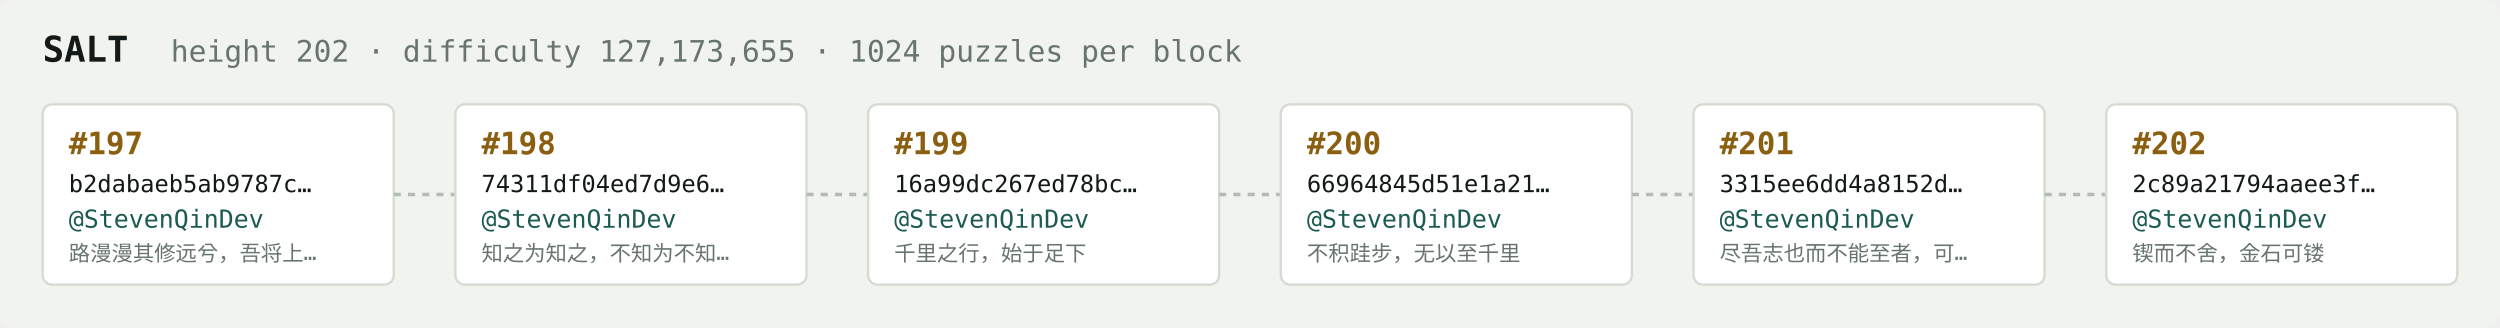
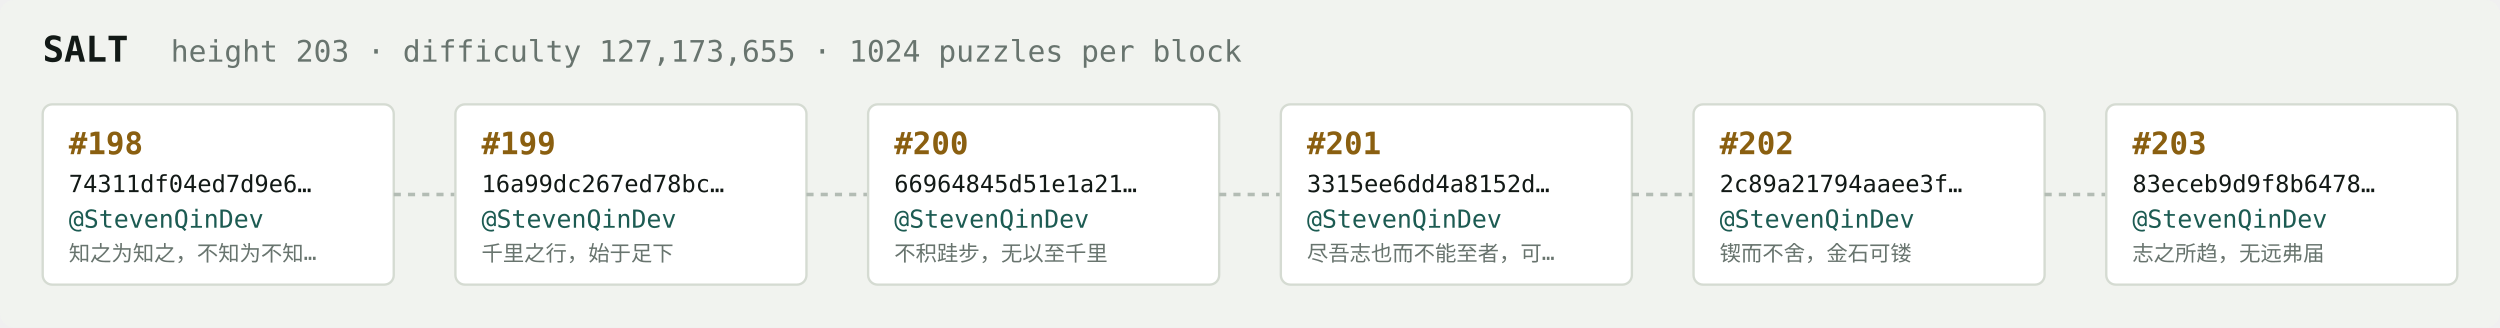
<svg xmlns="http://www.w3.org/2000/svg" width="1054" height="138" viewBox="0 0 1054 138" font-family="ui-monospace,SFMono-Regular,Menlo,monospace">
  <rect fill="#f1f3ef" width="1054" height="138" rx="6" />
  <text x="18" y="26" fill="#121916" font-size="15" font-weight="700">SALT</text>
-   <text x="72" y="26" fill="#68746e" font-size="12.5">height 202 · difficulty 127,173,655 · 1024 puzzles per block</text>
+   <text x="72" y="26" fill="#68746e" font-size="12.5">height 203 · difficulty 127,173,655 · 1024 puzzles per block</text>
  <rect x="18" y="44" width="148" height="76" rx="4" fill="#ffffff" stroke="#d5dbd2" stroke-width="1" />
-   <text x="29" y="65" fill="#8a5f10" font-size="13" font-weight="700">#197</text>
-   <text x="29" y="81" fill="#121916" font-size="10">b2dabaeb5ab9787c…</text>
+   <text x="29" y="65" fill="#8a5f10" font-size="13" font-weight="700">#198</text>
+   <text x="29" y="81" fill="#121916" font-size="10">74311df04ed7d9e6…</text>
  <text x="29" y="96" fill="#1c5b52" font-size="10.5">@StevenQinDev</text>
-   <text x="29" y="110" fill="#68746e" font-size="9">路漫漫其修远兮，吾将上…</text>
+   <text x="29" y="110" fill="#68746e" font-size="9">知之为知之，不知为不知…</text>
  <line x1="166" y1="82.0" x2="192" y2="82.0" stroke="#b3bcb4" stroke-width="1.5" stroke-dasharray="3 3" />
  <rect x="192" y="44" width="148" height="76" rx="4" fill="#ffffff" stroke="#d5dbd2" stroke-width="1" />
-   <text x="203" y="65" fill="#8a5f10" font-size="13" font-weight="700">#198</text>
-   <text x="203" y="81" fill="#121916" font-size="10">74311df04ed7d9e6…</text>
+   <text x="203" y="65" fill="#8a5f10" font-size="13" font-weight="700">#199</text>
+   <text x="203" y="81" fill="#121916" font-size="10">16a99dc267ed78bc…</text>
  <text x="203" y="96" fill="#1c5b52" font-size="10.5">@StevenQinDev</text>
-   <text x="203" y="110" fill="#68746e" font-size="9">知之为知之，不知为不知…</text>
+   <text x="203" y="110" fill="#68746e" font-size="9">千里之行，始于足下</text>
  <line x1="340" y1="82.0" x2="366" y2="82.0" stroke="#b3bcb4" stroke-width="1.5" stroke-dasharray="3 3" />
  <rect x="366" y="44" width="148" height="76" rx="4" fill="#ffffff" stroke="#d5dbd2" stroke-width="1" />
-   <text x="377" y="65" fill="#8a5f10" font-size="13" font-weight="700">#199</text>
-   <text x="377" y="81" fill="#121916" font-size="10">16a99dc267ed78bc…</text>
+   <text x="377" y="65" fill="#8a5f10" font-size="13" font-weight="700">#200</text>
+   <text x="377" y="81" fill="#121916" font-size="10">66964845d51e1a21…</text>
  <text x="377" y="96" fill="#1c5b52" font-size="10.5">@StevenQinDev</text>
-   <text x="377" y="110" fill="#68746e" font-size="9">千里之行，始于足下</text>
+   <text x="377" y="110" fill="#68746e" font-size="9">不积跬步，无以至千里</text>
  <line x1="514" y1="82.0" x2="540" y2="82.0" stroke="#b3bcb4" stroke-width="1.5" stroke-dasharray="3 3" />
  <rect x="540" y="44" width="148" height="76" rx="4" fill="#ffffff" stroke="#d5dbd2" stroke-width="1" />
-   <text x="551" y="65" fill="#8a5f10" font-size="13" font-weight="700">#200</text>
-   <text x="551" y="81" fill="#121916" font-size="10">66964845d51e1a21…</text>
+   <text x="551" y="65" fill="#8a5f10" font-size="13" font-weight="700">#201</text>
+   <text x="551" y="81" fill="#121916" font-size="10">3315ee6dd4a8152d…</text>
  <text x="551" y="96" fill="#1c5b52" font-size="10.5">@StevenQinDev</text>
-   <text x="551" y="110" fill="#68746e" font-size="9">不积跬步，无以至千里</text>
+   <text x="551" y="110" fill="#68746e" font-size="9">尽吾志也而不能至者，可…</text>
  <line x1="688" y1="82.0" x2="714" y2="82.0" stroke="#b3bcb4" stroke-width="1.5" stroke-dasharray="3 3" />
  <rect x="714" y="44" width="148" height="76" rx="4" fill="#ffffff" stroke="#d5dbd2" stroke-width="1" />
-   <text x="725" y="65" fill="#8a5f10" font-size="13" font-weight="700">#201</text>
-   <text x="725" y="81" fill="#121916" font-size="10">3315ee6dd4a8152d…</text>
+   <text x="725" y="65" fill="#8a5f10" font-size="13" font-weight="700">#202</text>
+   <text x="725" y="81" fill="#121916" font-size="10">2c89a21794aaee3f…</text>
  <text x="725" y="96" fill="#1c5b52" font-size="10.5">@StevenQinDev</text>
-   <text x="725" y="110" fill="#68746e" font-size="9">尽吾志也而不能至者，可…</text>
+   <text x="725" y="110" fill="#68746e" font-size="9">锲而不舍，金石可镂</text>
  <line x1="862" y1="82.0" x2="888" y2="82.0" stroke="#b3bcb4" stroke-width="1.5" stroke-dasharray="3 3" />
  <rect x="888" y="44" width="148" height="76" rx="4" fill="#ffffff" stroke="#d5dbd2" stroke-width="1" />
-   <text x="899" y="65" fill="#8a5f10" font-size="13" font-weight="700">#202</text>
-   <text x="899" y="81" fill="#121916" font-size="10">2c89a21794aaee3f…</text>
+   <text x="899" y="65" fill="#8a5f10" font-size="13" font-weight="700">#203</text>
+   <text x="899" y="81" fill="#121916" font-size="10">83eceb9d9f8b6478…</text>
  <text x="899" y="96" fill="#1c5b52" font-size="10.5">@StevenQinDev</text>
-   <text x="899" y="110" fill="#68746e" font-size="9">锲而不舍，金石可镂</text>
+   <text x="899" y="110" fill="#68746e" font-size="9">志之所趋，无远弗届</text>
</svg>
